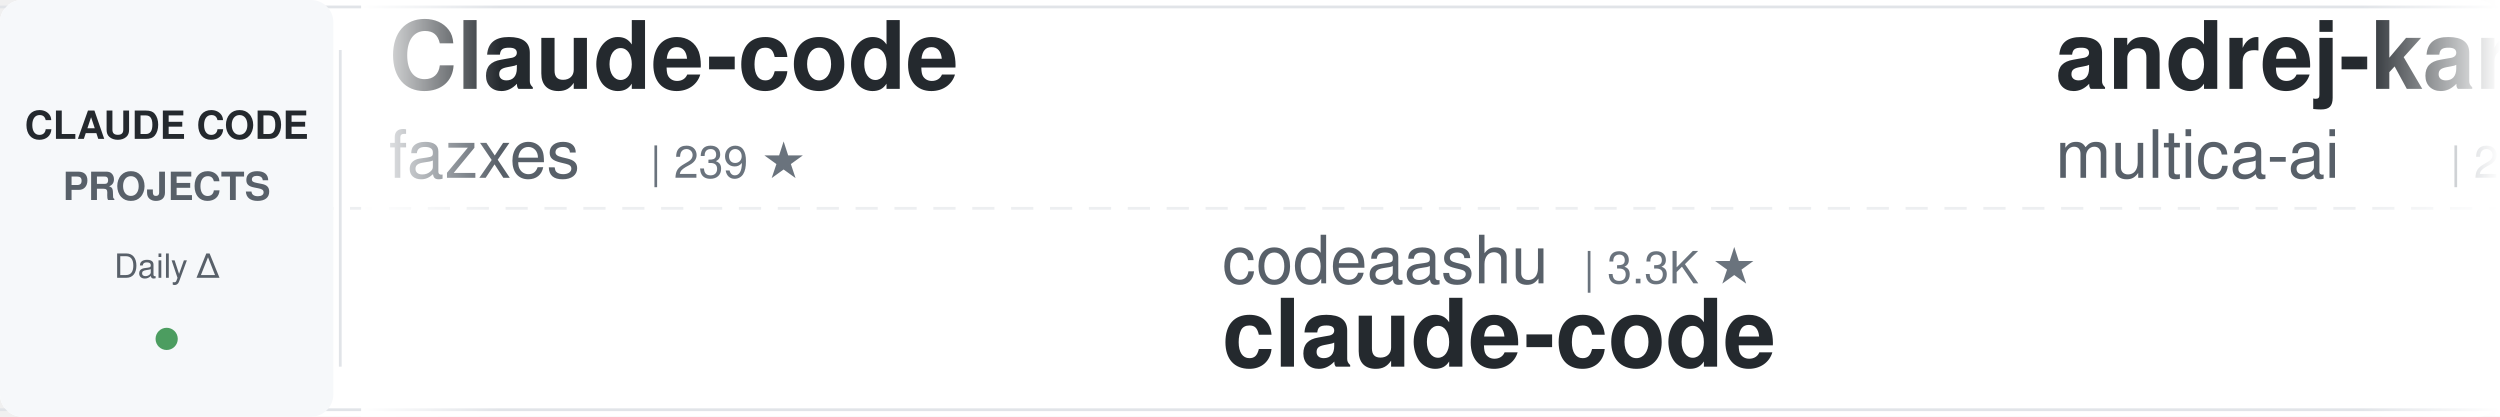
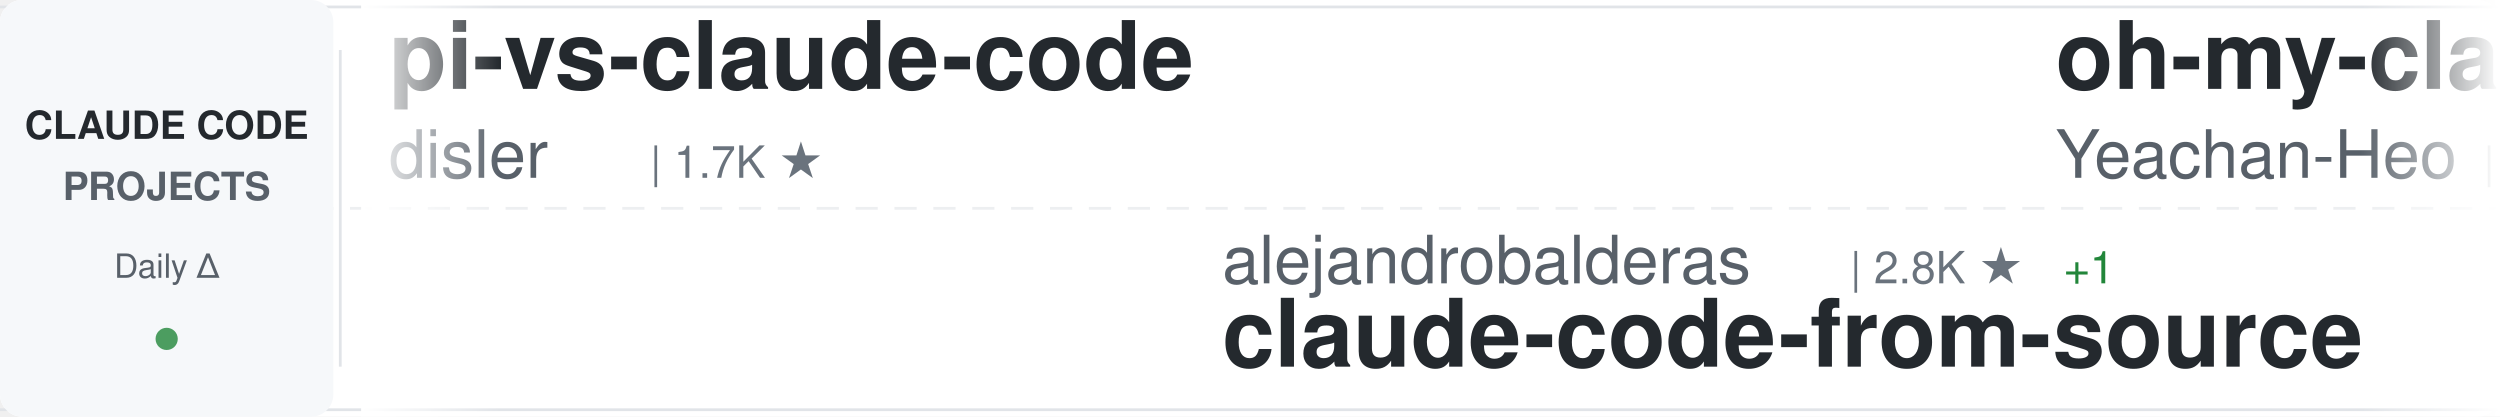
<svg xmlns="http://www.w3.org/2000/svg" width="900" height="150">
  <defs>
    <linearGradient id="awesomeLeftFade" x1="0%" y1="0%" x2="100%" y2="0%">
      <stop offset="0%" style="stop-color:#ffffff;stop-opacity:1" />
      <stop offset="100%" style="stop-color:#ffffff;stop-opacity:0" />
    </linearGradient>
    <linearGradient id="awesomeRightFade" x1="0%" y1="0%" x2="100%" y2="0%">
      <stop offset="0%" style="stop-color:#ffffff;stop-opacity:0" />
      <stop offset="100%" style="stop-color:#ffffff;stop-opacity:1" />
    </linearGradient>
  </defs>
  <rect width="900" height="150" fill="#ffffff" rx="8" />
  <rect x="0" y="2" width="900" height="1" fill="#e1e4e8" />
  <rect x="0" y="147" width="900" height="1" fill="#e1e4e8" />
  <line x1="0" y1="75" x2="900" y2="75" stroke="#e1e4e8" stroke-width="1" stroke-dasharray="8 6" opacity="0.6" />
  <rect x="0" y="0" width="120" height="150" fill="#f6f8fa" rx="8" />
  <text x="60" y="50" font-family="-apple-system, BlinkMacSystemFont, 'Segoe UI', Helvetica, Arial, sans-serif" font-size="14" font-weight="600" fill="#24292e" text-anchor="middle">CLAUDE CODE</text>
  <text x="60" y="72" font-family="-apple-system, BlinkMacSystemFont, 'Segoe UI', Helvetica, Arial, sans-serif" font-size="14" font-weight="600" fill="#586069" text-anchor="middle">PROJECTS</text>
  <text x="60" y="100" font-family="-apple-system, BlinkMacSystemFont, 'Segoe UI', Helvetica, Arial, sans-serif" font-size="12" font-weight="500" fill="#586069" text-anchor="middle">Daily Δ</text>
  <circle cx="60" cy="122" r="4" fill="#22863a" opacity="0.8" />
  <rect x="122" y="18" width="1" height="114" fill="#e1e4e8" />
  <clipPath id="awesomeTickerClip">
    <rect x="130" y="0" width="770" height="150" />
  </clipPath>
  <g clip-path="url(#awesomeTickerClip)">
    <g id="awesomeTickerItems">
      <animateTransform attributeName="transform" attributeType="XML" type="translate" from="0 0" to="-3000 0" dur="54s" repeatCount="indefinite" />
      <g transform="translate(0, 0)">
-         <text x="140" y="32" font-family="-apple-system, BlinkMacSystemFont, 'Segoe UI', Helvetica, Arial, sans-serif" font-size="34" font-weight="600" fill="#24292e">Claude-code</text>
-         <text x="140" y="64" font-family="-apple-system, BlinkMacSystemFont, 'Segoe UI', Helvetica, Arial, sans-serif" font-size="24" font-weight="400" fill="#586069">fazxes</text>
-         <text x="234" y="64" font-family="-apple-system, BlinkMacSystemFont, 'Segoe UI', Helvetica, Arial, sans-serif" font-size="16" font-weight="500" fill="#6a737d">| 239 ★</text>
+         <text x="140" y="32" font-family="-apple-system, BlinkMacSystemFont, 'Segoe UI', Helvetica, Arial, sans-serif" font-size="34" font-weight="600" fill="#24292e">pi-vs-claude-code</text>
+         <text x="140" y="64" font-family="-apple-system, BlinkMacSystemFont, 'Segoe UI', Helvetica, Arial, sans-serif" font-size="24" font-weight="400" fill="#586069">disler</text>
+         <text x="234" y="64" font-family="-apple-system, BlinkMacSystemFont, 'Segoe UI', Helvetica, Arial, sans-serif" font-size="16" font-weight="500" fill="#6a737d">| 1.7K ★</text>
      </g>
      <g transform="translate(300, 0)">
-         <text x="140" y="102" font-family="-apple-system, BlinkMacSystemFont, 'Segoe UI', Helvetica, Arial, sans-serif" font-size="24" font-weight="400" fill="#586069">codeaashu</text>
-         <text x="270" y="102" font-family="-apple-system, BlinkMacSystemFont, 'Segoe UI', Helvetica, Arial, sans-serif" font-size="16" font-weight="500" fill="#6a737d">| 3.3K ★</text>
-         <text x="140" y="132" font-family="-apple-system, BlinkMacSystemFont, 'Segoe UI', Helvetica, Arial, sans-serif" font-size="34" font-weight="600" fill="#24292e">claude-code</text>
+         <text x="140" y="102" font-family="-apple-system, BlinkMacSystemFont, 'Segoe UI', Helvetica, Arial, sans-serif" font-size="24" font-weight="400" fill="#586069">alejandrobalderas</text>
+         <text x="366" y="102" font-family="-apple-system, BlinkMacSystemFont, 'Segoe UI', Helvetica, Arial, sans-serif" font-size="16" font-weight="500" fill="#6a737d">| 2.8K ★</text>
+         <text x="443" y="102" font-family="-apple-system, BlinkMacSystemFont, 'Segoe UI', Helvetica, Arial, sans-serif" font-size="16" font-weight="500" fill="#22863a"> +1</text>
+         <text x="140" y="132" font-family="-apple-system, BlinkMacSystemFont, 'Segoe UI', Helvetica, Arial, sans-serif" font-size="34" font-weight="600" fill="#24292e">claude-code-from-source</text>
      </g>
      <g transform="translate(600, 0)">
-         <text x="140" y="32" font-family="-apple-system, BlinkMacSystemFont, 'Segoe UI', Helvetica, Arial, sans-serif" font-size="34" font-weight="600" fill="#24292e">andrej-karpathy-skills</text>
-         <text x="140" y="64" font-family="-apple-system, BlinkMacSystemFont, 'Segoe UI', Helvetica, Arial, sans-serif" font-size="24" font-weight="400" fill="#586069">multica-ai</text>
-         <text x="282" y="64" font-family="-apple-system, BlinkMacSystemFont, 'Segoe UI', Helvetica, Arial, sans-serif" font-size="16" font-weight="500" fill="#6a737d">| 212.3K ★</text>
-         <text x="377" y="64" font-family="-apple-system, BlinkMacSystemFont, 'Segoe UI', Helvetica, Arial, sans-serif" font-size="16" font-weight="500" fill="#22863a"> +61</text>
+         <text x="140" y="32" font-family="-apple-system, BlinkMacSystemFont, 'Segoe UI', Helvetica, Arial, sans-serif" font-size="34" font-weight="600" fill="#24292e">oh-my-claudecode</text>
+         <text x="140" y="64" font-family="-apple-system, BlinkMacSystemFont, 'Segoe UI', Helvetica, Arial, sans-serif" font-size="24" font-weight="400" fill="#586069">Yeachan-Heo</text>
+         <text x="294" y="64" font-family="-apple-system, BlinkMacSystemFont, 'Segoe UI', Helvetica, Arial, sans-serif" font-size="16" font-weight="500" fill="#6a737d">| 39.1K ★</text>
+         <text x="380" y="64" font-family="-apple-system, BlinkMacSystemFont, 'Segoe UI', Helvetica, Arial, sans-serif" font-size="16" font-weight="500" fill="#22863a"> +1</text>
      </g>
      <g transform="translate(900, 0)">
-         <text x="140" y="102" font-family="-apple-system, BlinkMacSystemFont, 'Segoe UI', Helvetica, Arial, sans-serif" font-size="24" font-weight="400" fill="#586069">OrcaWhisper</text>
-         <text x="294" y="102" font-family="-apple-system, BlinkMacSystemFont, 'Segoe UI', Helvetica, Arial, sans-serif" font-size="16" font-weight="500" fill="#6a737d">| 94 ★</text>
-         <text x="140" y="132" font-family="-apple-system, BlinkMacSystemFont, 'Segoe UI', Helvetica, Arial, sans-serif" font-size="34" font-weight="600" fill="#24292e">Claude-Code</text>
+         <text x="140" y="102" font-family="-apple-system, BlinkMacSystemFont, 'Segoe UI', Helvetica, Arial, sans-serif" font-size="24" font-weight="400" fill="#586069">WorldFlowAI</text>
+         <text x="294" y="102" font-family="-apple-system, BlinkMacSystemFont, 'Segoe UI', Helvetica, Arial, sans-serif" font-size="16" font-weight="500" fill="#6a737d">| 2.8K ★</text>
+         <text x="371" y="102" font-family="-apple-system, BlinkMacSystemFont, 'Segoe UI', Helvetica, Arial, sans-serif" font-size="16" font-weight="500" fill="#22863a"> +11</text>
+         <text x="140" y="132" font-family="-apple-system, BlinkMacSystemFont, 'Segoe UI', Helvetica, Arial, sans-serif" font-size="34" font-weight="600" fill="#24292e">everything-claude-code</text>
      </g>
      <g transform="translate(1200, 0)">
-         <text x="140" y="32" font-family="-apple-system, BlinkMacSystemFont, 'Segoe UI', Helvetica, Arial, sans-serif" font-size="34" font-weight="600" fill="#24292e">claude-code</text>
-         <text x="140" y="64" font-family="-apple-system, BlinkMacSystemFont, 'Segoe UI', Helvetica, Arial, sans-serif" font-size="24" font-weight="400" fill="#586069">freestylefly</text>
-         <text x="306" y="64" font-family="-apple-system, BlinkMacSystemFont, 'Segoe UI', Helvetica, Arial, sans-serif" font-size="16" font-weight="500" fill="#6a737d">| 131 ★</text>
+         <text x="140" y="32" font-family="-apple-system, BlinkMacSystemFont, 'Segoe UI', Helvetica, Arial, sans-serif" font-size="34" font-weight="600" fill="#24292e">my-claude-code-setup</text>
+         <text x="140" y="64" font-family="-apple-system, BlinkMacSystemFont, 'Segoe UI', Helvetica, Arial, sans-serif" font-size="24" font-weight="400" fill="#586069">centminmod</text>
+         <text x="282" y="64" font-family="-apple-system, BlinkMacSystemFont, 'Segoe UI', Helvetica, Arial, sans-serif" font-size="16" font-weight="500" fill="#6a737d">| 2.6K ★</text>
      </g>
      <g transform="translate(1500, 0)">
+         <text x="140" y="102" font-family="-apple-system, BlinkMacSystemFont, 'Segoe UI', Helvetica, Arial, sans-serif" font-size="24" font-weight="400" fill="#586069">repowise-dev</text>
+         <text x="306" y="102" font-family="-apple-system, BlinkMacSystemFont, 'Segoe UI', Helvetica, Arial, sans-serif" font-size="16" font-weight="500" fill="#6a737d">| 1.2K ★</text>
+         <text x="140" y="132" font-family="-apple-system, BlinkMacSystemFont, 'Segoe UI', Helvetica, Arial, sans-serif" font-size="34" font-weight="600" fill="#24292e">claude-code-prompts</text>
+       </g>
+       <g transform="translate(1800, 0)">
+         <text x="140" y="32" font-family="-apple-system, BlinkMacSystemFont, 'Segoe UI', Helvetica, Arial, sans-serif" font-size="34" font-weight="600" fill="#24292e">sc-claude-code-files</text>
+         <text x="140" y="64" font-family="-apple-system, BlinkMacSystemFont, 'Segoe UI', Helvetica, Arial, sans-serif" font-size="24" font-weight="400" fill="#586069">https-deeplearning-ai</text>
+         <text x="414" y="64" font-family="-apple-system, BlinkMacSystemFont, 'Segoe UI', Helvetica, Arial, sans-serif" font-size="16" font-weight="500" fill="#6a737d">| 547 ★</text>
+       </g>
+       <g transform="translate(2100, 0)">
+         <text x="140" y="102" font-family="-apple-system, BlinkMacSystemFont, 'Segoe UI', Helvetica, Arial, sans-serif" font-size="24" font-weight="400" fill="#586069">multica-ai</text>
+         <text x="282" y="102" font-family="-apple-system, BlinkMacSystemFont, 'Segoe UI', Helvetica, Arial, sans-serif" font-size="16" font-weight="500" fill="#6a737d">| 212.3K ★</text>
+         <text x="377" y="102" font-family="-apple-system, BlinkMacSystemFont, 'Segoe UI', Helvetica, Arial, sans-serif" font-size="16" font-weight="500" fill="#22863a"> +38</text>
+         <text x="140" y="132" font-family="-apple-system, BlinkMacSystemFont, 'Segoe UI', Helvetica, Arial, sans-serif" font-size="34" font-weight="600" fill="#24292e">andrej-karpathy-skills</text>
+       </g>
+       <g transform="translate(2400, 0)">
+         <text x="140" y="32" font-family="-apple-system, BlinkMacSystemFont, 'Segoe UI', Helvetica, Arial, sans-serif" font-size="34" font-weight="600" fill="#24292e">claude-code-local</text>
+         <text x="140" y="64" font-family="-apple-system, BlinkMacSystemFont, 'Segoe UI', Helvetica, Arial, sans-serif" font-size="24" font-weight="400" fill="#586069">nicedreamzapp</text>
+         <text x="318" y="64" font-family="-apple-system, BlinkMacSystemFont, 'Segoe UI', Helvetica, Arial, sans-serif" font-size="16" font-weight="500" fill="#6a737d">| 3.3K ★</text>
+         <text x="395" y="64" font-family="-apple-system, BlinkMacSystemFont, 'Segoe UI', Helvetica, Arial, sans-serif" font-size="16" font-weight="500" fill="#cb2431"> -1</text>
+       </g>
+       <g transform="translate(2700, 0)">
+         <text x="140" y="102" font-family="-apple-system, BlinkMacSystemFont, 'Segoe UI', Helvetica, Arial, sans-serif" font-size="24" font-weight="400" fill="#586069">VoltAgent</text>
+         <text x="270" y="102" font-family="-apple-system, BlinkMacSystemFont, 'Segoe UI', Helvetica, Arial, sans-serif" font-size="16" font-weight="500" fill="#6a737d">| 25.0K ★</text>
+         <text x="356" y="102" font-family="-apple-system, BlinkMacSystemFont, 'Segoe UI', Helvetica, Arial, sans-serif" font-size="16" font-weight="500" fill="#22863a"> +8</text>
+         <text x="140" y="132" font-family="-apple-system, BlinkMacSystemFont, 'Segoe UI', Helvetica, Arial, sans-serif" font-size="34" font-weight="600" fill="#24292e">awesome-claude-code-suba...</text>
+       </g>
+       <g transform="translate(3000, 0)">
+         <text x="140" y="32" font-family="-apple-system, BlinkMacSystemFont, 'Segoe UI', Helvetica, Arial, sans-serif" font-size="34" font-weight="600" fill="#24292e">pi-vs-claude-code</text>
+         <text x="140" y="64" font-family="-apple-system, BlinkMacSystemFont, 'Segoe UI', Helvetica, Arial, sans-serif" font-size="24" font-weight="400" fill="#586069">disler</text>
+         <text x="234" y="64" font-family="-apple-system, BlinkMacSystemFont, 'Segoe UI', Helvetica, Arial, sans-serif" font-size="16" font-weight="500" fill="#6a737d">| 1.7K ★</text>
+       </g>
+       <g transform="translate(3300, 0)">
+         <text x="140" y="102" font-family="-apple-system, BlinkMacSystemFont, 'Segoe UI', Helvetica, Arial, sans-serif" font-size="24" font-weight="400" fill="#586069">alejandrobalderas</text>
+         <text x="366" y="102" font-family="-apple-system, BlinkMacSystemFont, 'Segoe UI', Helvetica, Arial, sans-serif" font-size="16" font-weight="500" fill="#6a737d">| 2.8K ★</text>
+         <text x="443" y="102" font-family="-apple-system, BlinkMacSystemFont, 'Segoe UI', Helvetica, Arial, sans-serif" font-size="16" font-weight="500" fill="#22863a"> +1</text>
+         <text x="140" y="132" font-family="-apple-system, BlinkMacSystemFont, 'Segoe UI', Helvetica, Arial, sans-serif" font-size="34" font-weight="600" fill="#24292e">claude-code-from-source</text>
+       </g>
+       <g transform="translate(3600, 0)">
+         <text x="140" y="32" font-family="-apple-system, BlinkMacSystemFont, 'Segoe UI', Helvetica, Arial, sans-serif" font-size="34" font-weight="600" fill="#24292e">oh-my-claudecode</text>
+         <text x="140" y="64" font-family="-apple-system, BlinkMacSystemFont, 'Segoe UI', Helvetica, Arial, sans-serif" font-size="24" font-weight="400" fill="#586069">Yeachan-Heo</text>
+         <text x="294" y="64" font-family="-apple-system, BlinkMacSystemFont, 'Segoe UI', Helvetica, Arial, sans-serif" font-size="16" font-weight="500" fill="#6a737d">| 39.1K ★</text>
+         <text x="380" y="64" font-family="-apple-system, BlinkMacSystemFont, 'Segoe UI', Helvetica, Arial, sans-serif" font-size="16" font-weight="500" fill="#22863a"> +1</text>
+       </g>
+       <g transform="translate(3900, 0)">
        <text x="140" y="102" font-family="-apple-system, BlinkMacSystemFont, 'Segoe UI', Helvetica, Arial, sans-serif" font-size="24" font-weight="400" fill="#586069">WorldFlowAI</text>
        <text x="294" y="102" font-family="-apple-system, BlinkMacSystemFont, 'Segoe UI', Helvetica, Arial, sans-serif" font-size="16" font-weight="500" fill="#6a737d">| 2.8K ★</text>
-         <text x="371" y="102" font-family="-apple-system, BlinkMacSystemFont, 'Segoe UI', Helvetica, Arial, sans-serif" font-size="16" font-weight="500" fill="#22863a"> +8</text>
+         <text x="371" y="102" font-family="-apple-system, BlinkMacSystemFont, 'Segoe UI', Helvetica, Arial, sans-serif" font-size="16" font-weight="500" fill="#22863a"> +11</text>
        <text x="140" y="132" font-family="-apple-system, BlinkMacSystemFont, 'Segoe UI', Helvetica, Arial, sans-serif" font-size="34" font-weight="600" fill="#24292e">everything-claude-code</text>
-       </g>
-       <g transform="translate(1800, 0)">
-         <text x="140" y="32" font-family="-apple-system, BlinkMacSystemFont, 'Segoe UI', Helvetica, Arial, sans-serif" font-size="34" font-weight="600" fill="#24292e">claude-code-tudou</text>
-         <text x="140" y="64" font-family="-apple-system, BlinkMacSystemFont, 'Segoe UI', Helvetica, Arial, sans-serif" font-size="24" font-weight="400" fill="#586069">AICoderTudou</text>
-         <text x="306" y="64" font-family="-apple-system, BlinkMacSystemFont, 'Segoe UI', Helvetica, Arial, sans-serif" font-size="16" font-weight="500" fill="#6a737d">| 495 ★</text>
-       </g>
-       <g transform="translate(2100, 0)">
-         <text x="140" y="102" font-family="-apple-system, BlinkMacSystemFont, 'Segoe UI', Helvetica, Arial, sans-serif" font-size="24" font-weight="400" fill="#586069">Windy3f3f3f3f</text>
-         <text x="318" y="102" font-family="-apple-system, BlinkMacSystemFont, 'Segoe UI', Helvetica, Arial, sans-serif" font-size="16" font-weight="500" fill="#6a737d">| 2.7K ★</text>
-         <text x="395" y="102" font-family="-apple-system, BlinkMacSystemFont, 'Segoe UI', Helvetica, Arial, sans-serif" font-size="16" font-weight="500" fill="#cb2431"> -1</text>
-         <text x="140" y="132" font-family="-apple-system, BlinkMacSystemFont, 'Segoe UI', Helvetica, Arial, sans-serif" font-size="34" font-weight="600" fill="#24292e">claude-code-from-scratch</text>
-       </g>
-       <g transform="translate(2400, 0)">
-         <text x="140" y="32" font-family="-apple-system, BlinkMacSystemFont, 'Segoe UI', Helvetica, Arial, sans-serif" font-size="34" font-weight="600" fill="#24292e">everything-claude-code-z...</text>
-         <text x="140" y="64" font-family="-apple-system, BlinkMacSystemFont, 'Segoe UI', Helvetica, Arial, sans-serif" font-size="24" font-weight="400" fill="#586069">xu-xiang</text>
-         <text x="258" y="64" font-family="-apple-system, BlinkMacSystemFont, 'Segoe UI', Helvetica, Arial, sans-serif" font-size="16" font-weight="500" fill="#6a737d">| 1.9K ★</text>
-       </g>
-       <g transform="translate(2700, 0)">
-         <text x="140" y="102" font-family="-apple-system, BlinkMacSystemFont, 'Segoe UI', Helvetica, Arial, sans-serif" font-size="24" font-weight="400" fill="#586069">Yuyz0112</text>
-         <text x="258" y="102" font-family="-apple-system, BlinkMacSystemFont, 'Segoe UI', Helvetica, Arial, sans-serif" font-size="16" font-weight="500" fill="#6a737d">| 2.4K ★</text>
-         <text x="140" y="132" font-family="-apple-system, BlinkMacSystemFont, 'Segoe UI', Helvetica, Arial, sans-serif" font-size="34" font-weight="600" fill="#24292e">claude-code-reverse</text>
-       </g>
-       <g transform="translate(3000, 0)">
-         <text x="140" y="32" font-family="-apple-system, BlinkMacSystemFont, 'Segoe UI', Helvetica, Arial, sans-serif" font-size="34" font-weight="600" fill="#24292e">Claude-code</text>
-         <text x="140" y="64" font-family="-apple-system, BlinkMacSystemFont, 'Segoe UI', Helvetica, Arial, sans-serif" font-size="24" font-weight="400" fill="#586069">fazxes</text>
-         <text x="234" y="64" font-family="-apple-system, BlinkMacSystemFont, 'Segoe UI', Helvetica, Arial, sans-serif" font-size="16" font-weight="500" fill="#6a737d">| 239 ★</text>
-       </g>
-       <g transform="translate(3300, 0)">
-         <text x="140" y="102" font-family="-apple-system, BlinkMacSystemFont, 'Segoe UI', Helvetica, Arial, sans-serif" font-size="24" font-weight="400" fill="#586069">codeaashu</text>
-         <text x="270" y="102" font-family="-apple-system, BlinkMacSystemFont, 'Segoe UI', Helvetica, Arial, sans-serif" font-size="16" font-weight="500" fill="#6a737d">| 3.3K ★</text>
-         <text x="140" y="132" font-family="-apple-system, BlinkMacSystemFont, 'Segoe UI', Helvetica, Arial, sans-serif" font-size="34" font-weight="600" fill="#24292e">claude-code</text>
-       </g>
-       <g transform="translate(3600, 0)">
-         <text x="140" y="32" font-family="-apple-system, BlinkMacSystemFont, 'Segoe UI', Helvetica, Arial, sans-serif" font-size="34" font-weight="600" fill="#24292e">andrej-karpathy-skills</text>
-         <text x="140" y="64" font-family="-apple-system, BlinkMacSystemFont, 'Segoe UI', Helvetica, Arial, sans-serif" font-size="24" font-weight="400" fill="#586069">multica-ai</text>
-         <text x="282" y="64" font-family="-apple-system, BlinkMacSystemFont, 'Segoe UI', Helvetica, Arial, sans-serif" font-size="16" font-weight="500" fill="#6a737d">| 212.3K ★</text>
-         <text x="377" y="64" font-family="-apple-system, BlinkMacSystemFont, 'Segoe UI', Helvetica, Arial, sans-serif" font-size="16" font-weight="500" fill="#22863a"> +61</text>
-       </g>
-       <g transform="translate(3900, 0)">
-         <text x="140" y="102" font-family="-apple-system, BlinkMacSystemFont, 'Segoe UI', Helvetica, Arial, sans-serif" font-size="24" font-weight="400" fill="#586069">OrcaWhisper</text>
-         <text x="294" y="102" font-family="-apple-system, BlinkMacSystemFont, 'Segoe UI', Helvetica, Arial, sans-serif" font-size="16" font-weight="500" fill="#6a737d">| 94 ★</text>
-         <text x="140" y="132" font-family="-apple-system, BlinkMacSystemFont, 'Segoe UI', Helvetica, Arial, sans-serif" font-size="34" font-weight="600" fill="#24292e">Claude-Code</text>
      </g>
    </g>
  </g>
  <rect x="130" y="0" width="50" height="150" fill="url(#awesomeLeftFade)" />
  <rect x="850" y="0" width="50" height="150" fill="url(#awesomeRightFade)" />
</svg>
